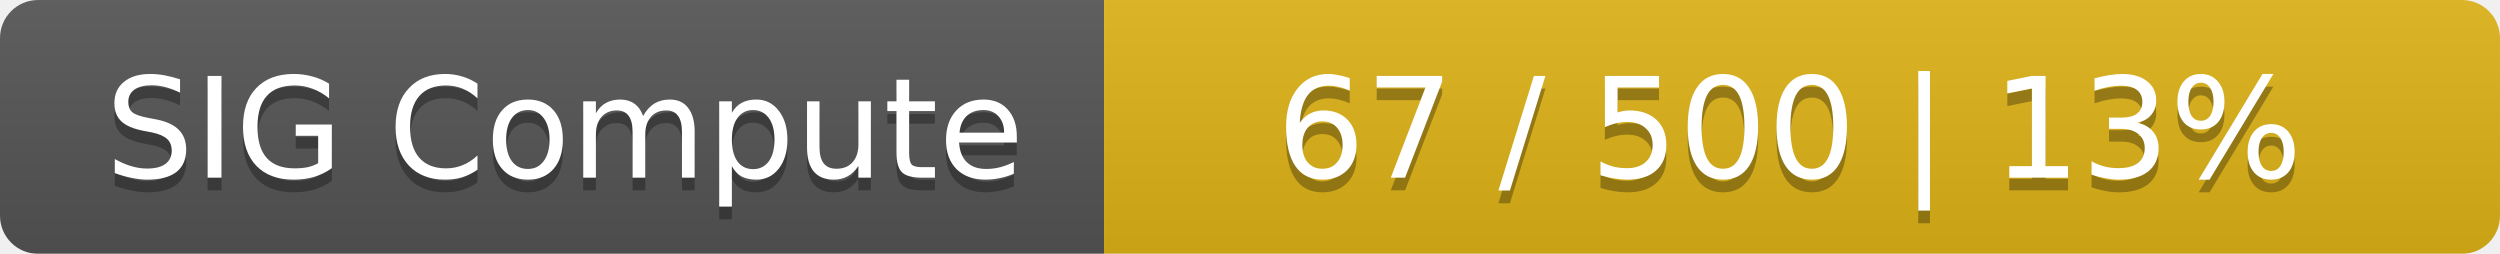
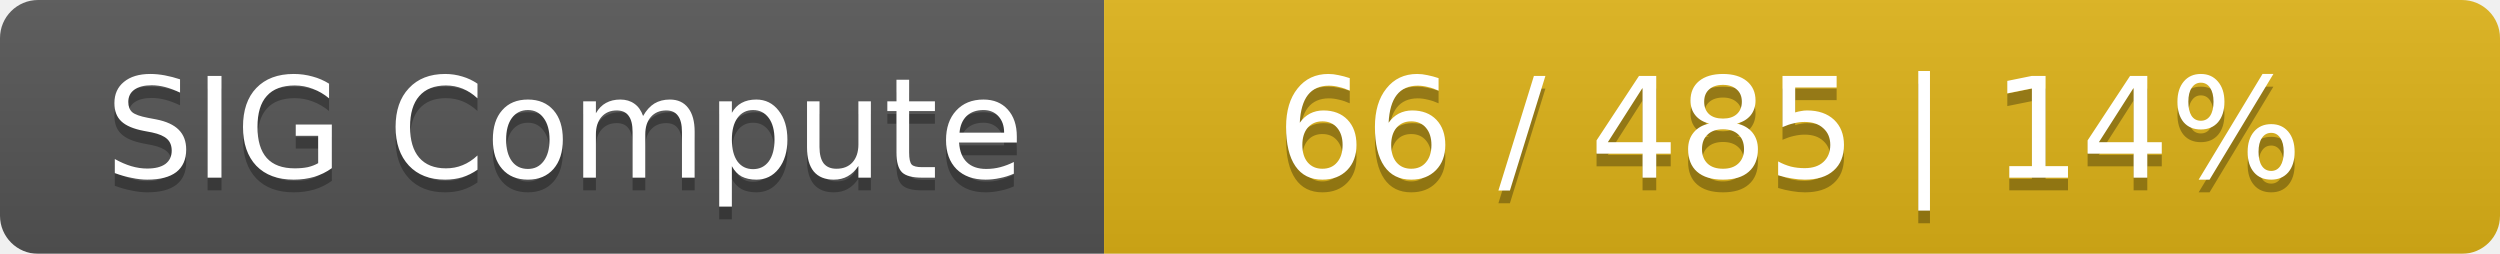
<svg xmlns="http://www.w3.org/2000/svg" width="197" height="20">
  <linearGradient id="smooth" x2="0" y2="100%">
    <stop offset="0" stop-color="#bbb" stop-opacity=".1" />
    <stop offset="1" stop-opacity=".1" />
  </linearGradient>
  <mask id="round">
    <rect width="197" height="20" rx="3" fill="#fff" />
  </mask>
  <g mask="url(#round)">
    <rect width="87" height="20" fill="#555" />
    <rect x="87" width="110" height="20" fill="#dfb317" />
    <rect width="197" height="20" fill="url(#smooth)" />
  </g>
  <g fill="#fff" text-anchor="middle" font-family="DejaVu Sans,Verdana,Geneva,sans-serif" font-size="11">
    <text x="44.5" y="15" fill="#010101" fill-opacity=".3">SIG Compute</text>
    <text x="44.5" y="14">SIG Compute</text>
-     <text x="141" y="15" fill="#010101" fill-opacity=".3">67 / 500    |    13%</text>
-     <text x="141" y="14">67 / 500    |    13%</text>
+     <text x="141" y="15" fill="#010101" fill-opacity=".3">66 / 485    |    14%</text>
+     <text x="141" y="14">66 / 485    |    14%</text>
  </g>
</svg>
